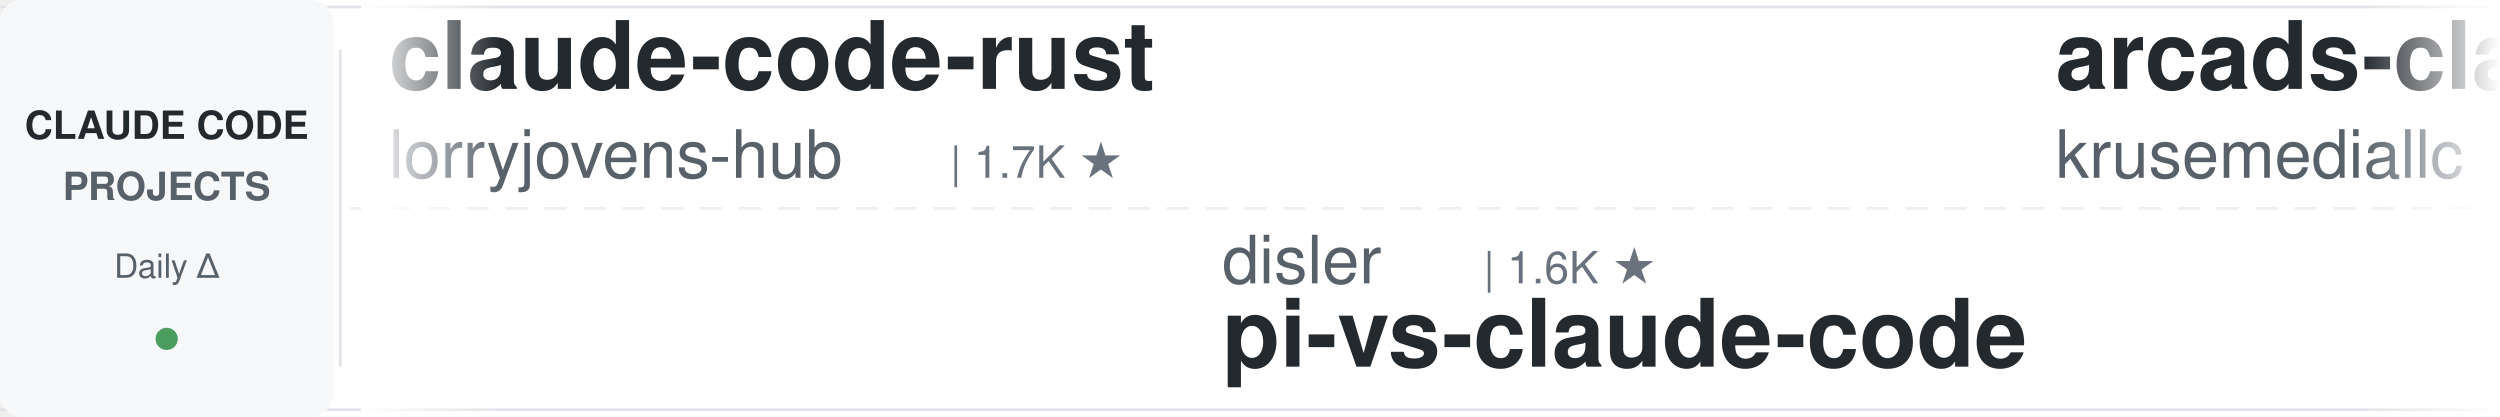
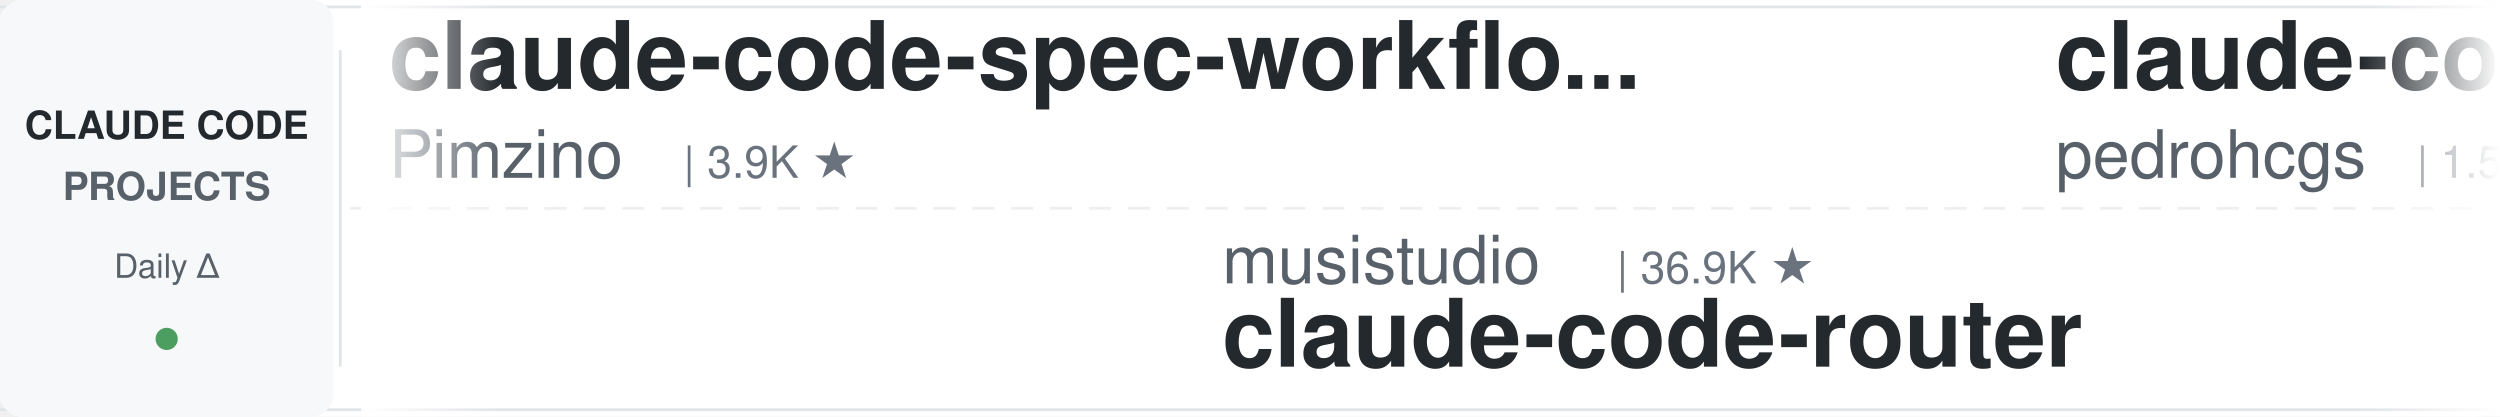
<svg xmlns="http://www.w3.org/2000/svg" width="900" height="150">
  <defs>
    <linearGradient id="leftFade" x1="0%" y1="0%" x2="100%" y2="0%">
      <stop offset="0%" style="stop-color:#ffffff;stop-opacity:1" />
      <stop offset="100%" style="stop-color:#ffffff;stop-opacity:0" />
    </linearGradient>
    <linearGradient id="rightFade" x1="0%" y1="0%" x2="100%" y2="0%">
      <stop offset="0%" style="stop-color:#ffffff;stop-opacity:0" />
      <stop offset="100%" style="stop-color:#ffffff;stop-opacity:1" />
    </linearGradient>
  </defs>
  <rect width="900" height="150" fill="#ffffff" rx="8" />
  <rect x="0" y="2" width="900" height="1" fill="#e1e4e8" />
  <rect x="0" y="147" width="900" height="1" fill="#e1e4e8" />
  <line x1="0" y1="75" x2="900" y2="75" stroke="#e1e4e8" stroke-width="1" stroke-dasharray="8 6" opacity="0.6" />
  <rect x="0" y="0" width="120" height="150" fill="#f6f8fa" rx="8" />
  <text x="60" y="50" font-family="-apple-system, BlinkMacSystemFont, 'Segoe UI', Helvetica, Arial, sans-serif" font-size="14" font-weight="600" fill="#24292e" text-anchor="middle">CLAUDE CODE</text>
  <text x="60" y="72" font-family="-apple-system, BlinkMacSystemFont, 'Segoe UI', Helvetica, Arial, sans-serif" font-size="14" font-weight="600" fill="#586069" text-anchor="middle">PROJECTS</text>
  <text x="60" y="100" font-family="-apple-system, BlinkMacSystemFont, 'Segoe UI', Helvetica, Arial, sans-serif" font-size="12" font-weight="500" fill="#586069" text-anchor="middle">Daily Δ</text>
  <circle cx="60" cy="122" r="4" fill="#22863a" opacity="0.8" />
  <rect x="122" y="18" width="1" height="114" fill="#e1e4e8" />
  <clipPath id="tickerClip">
    <rect x="130" y="0" width="770" height="150" />
  </clipPath>
  <g clip-path="url(#tickerClip)">
    <g id="tickerItems">
      <animateTransform attributeName="transform" attributeType="XML" type="translate" from="0 0" to="-3000 0" dur="54s" repeatCount="indefinite" />
      <g transform="translate(0, 0)">
-         <text x="140" y="32" font-family="-apple-system, BlinkMacSystemFont, 'Segoe UI', Helvetica, Arial, sans-serif" font-size="34" font-weight="600" fill="#24292e">claude-code-rust</text>
-         <text x="140" y="64" font-family="-apple-system, BlinkMacSystemFont, 'Segoe UI', Helvetica, Arial, sans-serif" font-size="24" font-weight="400" fill="#586069">lorryjovens-hub</text>
-         <text x="342" y="64" font-family="-apple-system, BlinkMacSystemFont, 'Segoe UI', Helvetica, Arial, sans-serif" font-size="16" font-weight="500" fill="#6a737d">| 1.7K ★</text>
+         <text x="140" y="32" font-family="-apple-system, BlinkMacSystemFont, 'Segoe UI', Helvetica, Arial, sans-serif" font-size="34" font-weight="600" fill="#24292e">claude-code-spec-workflo...</text>
+         <text x="140" y="64" font-family="-apple-system, BlinkMacSystemFont, 'Segoe UI', Helvetica, Arial, sans-serif" font-size="24" font-weight="400" fill="#586069">Pimzino</text>
+         <text x="246" y="64" font-family="-apple-system, BlinkMacSystemFont, 'Segoe UI', Helvetica, Arial, sans-serif" font-size="16" font-weight="500" fill="#6a737d">| 3.9K ★</text>
      </g>
      <g transform="translate(300, 0)">
-         <text x="140" y="102" font-family="-apple-system, BlinkMacSystemFont, 'Segoe UI', Helvetica, Arial, sans-serif" font-size="24" font-weight="400" fill="#586069">disler</text>
-         <text x="234" y="102" font-family="-apple-system, BlinkMacSystemFont, 'Segoe UI', Helvetica, Arial, sans-serif" font-size="16" font-weight="500" fill="#6a737d">| 1.6K ★</text>
-         <text x="140" y="132" font-family="-apple-system, BlinkMacSystemFont, 'Segoe UI', Helvetica, Arial, sans-serif" font-size="34" font-weight="600" fill="#24292e">pi-vs-claude-code</text>
+         <text x="140" y="102" font-family="-apple-system, BlinkMacSystemFont, 'Segoe UI', Helvetica, Arial, sans-serif" font-size="24" font-weight="400" fill="#586069">musistudio</text>
+         <text x="282" y="102" font-family="-apple-system, BlinkMacSystemFont, 'Segoe UI', Helvetica, Arial, sans-serif" font-size="16" font-weight="500" fill="#6a737d">| 36.9K ★</text>
+         <text x="140" y="132" font-family="-apple-system, BlinkMacSystemFont, 'Segoe UI', Helvetica, Arial, sans-serif" font-size="34" font-weight="600" fill="#24292e">claude-code-router</text>
      </g>
      <g transform="translate(600, 0)">
-         <text x="140" y="32" font-family="-apple-system, BlinkMacSystemFont, 'Segoe UI', Helvetica, Arial, sans-serif" font-size="34" font-weight="600" fill="#24292e">arcads-claude-code</text>
-         <text x="140" y="64" font-family="-apple-system, BlinkMacSystemFont, 'Segoe UI', Helvetica, Arial, sans-serif" font-size="24" font-weight="400" fill="#586069">krusemediallc</text>
-         <text x="318" y="64" font-family="-apple-system, BlinkMacSystemFont, 'Segoe UI', Helvetica, Arial, sans-serif" font-size="16" font-weight="500" fill="#6a737d">| 1.4K ★</text>
+         <text x="140" y="32" font-family="-apple-system, BlinkMacSystemFont, 'Segoe UI', Helvetica, Arial, sans-serif" font-size="34" font-weight="600" fill="#24292e">claude-code-my-workflow</text>
+         <text x="140" y="64" font-family="-apple-system, BlinkMacSystemFont, 'Segoe UI', Helvetica, Arial, sans-serif" font-size="24" font-weight="400" fill="#586069">pedrohcgs</text>
+         <text x="270" y="64" font-family="-apple-system, BlinkMacSystemFont, 'Segoe UI', Helvetica, Arial, sans-serif" font-size="16" font-weight="500" fill="#6a737d">| 1.5K ★</text>
      </g>
      <g transform="translate(900, 0)">
-         <text x="140" y="102" font-family="-apple-system, BlinkMacSystemFont, 'Segoe UI', Helvetica, Arial, sans-serif" font-size="24" font-weight="400" fill="#586069">Yeachan-Heo</text>
-         <text x="294" y="102" font-family="-apple-system, BlinkMacSystemFont, 'Segoe UI', Helvetica, Arial, sans-serif" font-size="16" font-weight="500" fill="#6a737d">| 38.8K ★</text>
-         <text x="140" y="132" font-family="-apple-system, BlinkMacSystemFont, 'Segoe UI', Helvetica, Arial, sans-serif" font-size="34" font-weight="600" fill="#24292e">oh-my-claudecode</text>
+         <text x="140" y="102" font-family="-apple-system, BlinkMacSystemFont, 'Segoe UI', Helvetica, Arial, sans-serif" font-size="24" font-weight="400" fill="#586069">disler</text>
+         <text x="234" y="102" font-family="-apple-system, BlinkMacSystemFont, 'Segoe UI', Helvetica, Arial, sans-serif" font-size="16" font-weight="500" fill="#6a737d">| 3.9K ★</text>
+         <text x="140" y="132" font-family="-apple-system, BlinkMacSystemFont, 'Segoe UI', Helvetica, Arial, sans-serif" font-size="34" font-weight="600" fill="#24292e">claude-code-hooks-master...</text>
      </g>
      <g transform="translate(1200, 0)">
-         <text x="140" y="32" font-family="-apple-system, BlinkMacSystemFont, 'Segoe UI', Helvetica, Arial, sans-serif" font-size="34" font-weight="600" fill="#24292e">how-claude-code-works</text>
-         <text x="140" y="64" font-family="-apple-system, BlinkMacSystemFont, 'Segoe UI', Helvetica, Arial, sans-serif" font-size="24" font-weight="400" fill="#586069">Windy3f3f3f3f</text>
-         <text x="318" y="64" font-family="-apple-system, BlinkMacSystemFont, 'Segoe UI', Helvetica, Arial, sans-serif" font-size="16" font-weight="500" fill="#6a737d">| 3.5K ★</text>
+         <text x="140" y="32" font-family="-apple-system, BlinkMacSystemFont, 'Segoe UI', Helvetica, Arial, sans-serif" font-size="34" font-weight="600" fill="#24292e">ClaudeCodeAgents</text>
+         <text x="140" y="64" font-family="-apple-system, BlinkMacSystemFont, 'Segoe UI', Helvetica, Arial, sans-serif" font-size="24" font-weight="400" fill="#586069">darcyegb</text>
+         <text x="258" y="64" font-family="-apple-system, BlinkMacSystemFont, 'Segoe UI', Helvetica, Arial, sans-serif" font-size="16" font-weight="500" fill="#6a737d">| 760 ★</text>
      </g>
      <g transform="translate(1500, 0)">
        <text x="140" y="102" font-family="-apple-system, BlinkMacSystemFont, 'Segoe UI', Helvetica, Arial, sans-serif" font-size="24" font-weight="400" fill="#586069">FlorianBruniaux</text>
        <text x="342" y="102" font-family="-apple-system, BlinkMacSystemFont, 'Segoe UI', Helvetica, Arial, sans-serif" font-size="16" font-weight="500" fill="#6a737d">| 5.8K ★</text>
        <text x="140" y="132" font-family="-apple-system, BlinkMacSystemFont, 'Segoe UI', Helvetica, Arial, sans-serif" font-size="34" font-weight="600" fill="#24292e">claude-code-ultimate-gui...</text>
      </g>
      <g transform="translate(1800, 0)">
-         <text x="140" y="32" font-family="-apple-system, BlinkMacSystemFont, 'Segoe UI', Helvetica, Arial, sans-serif" font-size="34" font-weight="600" fill="#24292e">claude-code-engineering</text>
-         <text x="140" y="64" font-family="-apple-system, BlinkMacSystemFont, 'Segoe UI', Helvetica, Arial, sans-serif" font-size="24" font-weight="400" fill="#586069">huangjia2019</text>
-         <text x="306" y="64" font-family="-apple-system, BlinkMacSystemFont, 'Segoe UI', Helvetica, Arial, sans-serif" font-size="16" font-weight="500" fill="#6a737d">| 1.1K ★</text>
+         <text x="140" y="32" font-family="-apple-system, BlinkMacSystemFont, 'Segoe UI', Helvetica, Arial, sans-serif" font-size="34" font-weight="600" fill="#24292e">claude-code-tudou</text>
+         <text x="140" y="64" font-family="-apple-system, BlinkMacSystemFont, 'Segoe UI', Helvetica, Arial, sans-serif" font-size="24" font-weight="400" fill="#586069">AICoderTudou</text>
+         <text x="306" y="64" font-family="-apple-system, BlinkMacSystemFont, 'Segoe UI', Helvetica, Arial, sans-serif" font-size="16" font-weight="500" fill="#6a737d">| 496 ★</text>
      </g>
      <g transform="translate(2100, 0)">
-         <text x="140" y="102" font-family="-apple-system, BlinkMacSystemFont, 'Segoe UI', Helvetica, Arial, sans-serif" font-size="24" font-weight="400" fill="#586069">andrew-kramer-inno</text>
-         <text x="378" y="102" font-family="-apple-system, BlinkMacSystemFont, 'Segoe UI', Helvetica, Arial, sans-serif" font-size="16" font-weight="500" fill="#6a737d">| 593 ★</text>
-         <text x="140" y="132" font-family="-apple-system, BlinkMacSystemFont, 'Segoe UI', Helvetica, Arial, sans-serif" font-size="34" font-weight="600" fill="#24292e">claude-code-source-build</text>
+         <text x="140" y="102" font-family="-apple-system, BlinkMacSystemFont, 'Segoe UI', Helvetica, Arial, sans-serif" font-size="24" font-weight="400" fill="#586069">affaan-m</text>
+         <text x="258" y="102" font-family="-apple-system, BlinkMacSystemFont, 'Segoe UI', Helvetica, Arial, sans-serif" font-size="16" font-weight="500" fill="#6a737d">| 243.3K ★</text>
+         <text x="140" y="132" font-family="-apple-system, BlinkMacSystemFont, 'Segoe UI', Helvetica, Arial, sans-serif" font-size="34" font-weight="600" fill="#24292e">ECC</text>
      </g>
      <g transform="translate(2400, 0)">
+         <text x="140" y="32" font-family="-apple-system, BlinkMacSystemFont, 'Segoe UI', Helvetica, Arial, sans-serif" font-size="34" font-weight="600" fill="#24292e">claude_codex_bridge</text>
+         <text x="140" y="64" font-family="-apple-system, BlinkMacSystemFont, 'Segoe UI', Helvetica, Arial, sans-serif" font-size="24" font-weight="400" fill="#586069">SeemSeam</text>
+         <text x="258" y="64" font-family="-apple-system, BlinkMacSystemFont, 'Segoe UI', Helvetica, Arial, sans-serif" font-size="16" font-weight="500" fill="#6a737d">| 3.5K ★</text>
+       </g>
+       <g transform="translate(2700, 0)">
+         <text x="140" y="102" font-family="-apple-system, BlinkMacSystemFont, 'Segoe UI', Helvetica, Arial, sans-serif" font-size="24" font-weight="400" fill="#586069">feiskyer</text>
+         <text x="258" y="102" font-family="-apple-system, BlinkMacSystemFont, 'Segoe UI', Helvetica, Arial, sans-serif" font-size="16" font-weight="500" fill="#6a737d">| 1.6K ★</text>
+         <text x="140" y="132" font-family="-apple-system, BlinkMacSystemFont, 'Segoe UI', Helvetica, Arial, sans-serif" font-size="34" font-weight="600" fill="#24292e">claude-code-settings</text>
+       </g>
+       <g transform="translate(3000, 0)">
+         <text x="140" y="32" font-family="-apple-system, BlinkMacSystemFont, 'Segoe UI', Helvetica, Arial, sans-serif" font-size="34" font-weight="600" fill="#24292e">claude-code-spec-workflo...</text>
+         <text x="140" y="64" font-family="-apple-system, BlinkMacSystemFont, 'Segoe UI', Helvetica, Arial, sans-serif" font-size="24" font-weight="400" fill="#586069">Pimzino</text>
+         <text x="246" y="64" font-family="-apple-system, BlinkMacSystemFont, 'Segoe UI', Helvetica, Arial, sans-serif" font-size="16" font-weight="500" fill="#6a737d">| 3.9K ★</text>
+       </g>
+       <g transform="translate(3300, 0)">
+         <text x="140" y="102" font-family="-apple-system, BlinkMacSystemFont, 'Segoe UI', Helvetica, Arial, sans-serif" font-size="24" font-weight="400" fill="#586069">musistudio</text>
+         <text x="282" y="102" font-family="-apple-system, BlinkMacSystemFont, 'Segoe UI', Helvetica, Arial, sans-serif" font-size="16" font-weight="500" fill="#6a737d">| 36.9K ★</text>
+         <text x="140" y="132" font-family="-apple-system, BlinkMacSystemFont, 'Segoe UI', Helvetica, Arial, sans-serif" font-size="34" font-weight="600" fill="#24292e">claude-code-router</text>
+       </g>
+       <g transform="translate(3600, 0)">
        <text x="140" y="32" font-family="-apple-system, BlinkMacSystemFont, 'Segoe UI', Helvetica, Arial, sans-serif" font-size="34" font-weight="600" fill="#24292e">claude-code-my-workflow</text>
        <text x="140" y="64" font-family="-apple-system, BlinkMacSystemFont, 'Segoe UI', Helvetica, Arial, sans-serif" font-size="24" font-weight="400" fill="#586069">pedrohcgs</text>
        <text x="270" y="64" font-family="-apple-system, BlinkMacSystemFont, 'Segoe UI', Helvetica, Arial, sans-serif" font-size="16" font-weight="500" fill="#6a737d">| 1.5K ★</text>
      </g>
-       <g transform="translate(2700, 0)">
-         <text x="140" y="102" font-family="-apple-system, BlinkMacSystemFont, 'Segoe UI', Helvetica, Arial, sans-serif" font-size="24" font-weight="400" fill="#586069">AICoderTudou</text>
-         <text x="306" y="102" font-family="-apple-system, BlinkMacSystemFont, 'Segoe UI', Helvetica, Arial, sans-serif" font-size="16" font-weight="500" fill="#6a737d">| 496 ★</text>
-         <text x="140" y="132" font-family="-apple-system, BlinkMacSystemFont, 'Segoe UI', Helvetica, Arial, sans-serif" font-size="34" font-weight="600" fill="#24292e">claude-code-tudou</text>
-       </g>
-       <g transform="translate(3000, 0)">
-         <text x="140" y="32" font-family="-apple-system, BlinkMacSystemFont, 'Segoe UI', Helvetica, Arial, sans-serif" font-size="34" font-weight="600" fill="#24292e">claude-code-rust</text>
-         <text x="140" y="64" font-family="-apple-system, BlinkMacSystemFont, 'Segoe UI', Helvetica, Arial, sans-serif" font-size="24" font-weight="400" fill="#586069">lorryjovens-hub</text>
-         <text x="342" y="64" font-family="-apple-system, BlinkMacSystemFont, 'Segoe UI', Helvetica, Arial, sans-serif" font-size="16" font-weight="500" fill="#6a737d">| 1.7K ★</text>
-       </g>
-       <g transform="translate(3300, 0)">
+       <g transform="translate(3900, 0)">
        <text x="140" y="102" font-family="-apple-system, BlinkMacSystemFont, 'Segoe UI', Helvetica, Arial, sans-serif" font-size="24" font-weight="400" fill="#586069">disler</text>
-         <text x="234" y="102" font-family="-apple-system, BlinkMacSystemFont, 'Segoe UI', Helvetica, Arial, sans-serif" font-size="16" font-weight="500" fill="#6a737d">| 1.6K ★</text>
-         <text x="140" y="132" font-family="-apple-system, BlinkMacSystemFont, 'Segoe UI', Helvetica, Arial, sans-serif" font-size="34" font-weight="600" fill="#24292e">pi-vs-claude-code</text>
-       </g>
-       <g transform="translate(3600, 0)">
-         <text x="140" y="32" font-family="-apple-system, BlinkMacSystemFont, 'Segoe UI', Helvetica, Arial, sans-serif" font-size="34" font-weight="600" fill="#24292e">arcads-claude-code</text>
-         <text x="140" y="64" font-family="-apple-system, BlinkMacSystemFont, 'Segoe UI', Helvetica, Arial, sans-serif" font-size="24" font-weight="400" fill="#586069">krusemediallc</text>
-         <text x="318" y="64" font-family="-apple-system, BlinkMacSystemFont, 'Segoe UI', Helvetica, Arial, sans-serif" font-size="16" font-weight="500" fill="#6a737d">| 1.4K ★</text>
-       </g>
-       <g transform="translate(3900, 0)">
-         <text x="140" y="102" font-family="-apple-system, BlinkMacSystemFont, 'Segoe UI', Helvetica, Arial, sans-serif" font-size="24" font-weight="400" fill="#586069">Yeachan-Heo</text>
-         <text x="294" y="102" font-family="-apple-system, BlinkMacSystemFont, 'Segoe UI', Helvetica, Arial, sans-serif" font-size="16" font-weight="500" fill="#6a737d">| 38.8K ★</text>
-         <text x="140" y="132" font-family="-apple-system, BlinkMacSystemFont, 'Segoe UI', Helvetica, Arial, sans-serif" font-size="34" font-weight="600" fill="#24292e">oh-my-claudecode</text>
+         <text x="234" y="102" font-family="-apple-system, BlinkMacSystemFont, 'Segoe UI', Helvetica, Arial, sans-serif" font-size="16" font-weight="500" fill="#6a737d">| 3.9K ★</text>
+         <text x="140" y="132" font-family="-apple-system, BlinkMacSystemFont, 'Segoe UI', Helvetica, Arial, sans-serif" font-size="34" font-weight="600" fill="#24292e">claude-code-hooks-master...</text>
      </g>
    </g>
  </g>
  <rect x="130" y="0" width="50" height="150" fill="url(#leftFade)" />
  <rect x="850" y="0" width="50" height="150" fill="url(#rightFade)" />
</svg>
